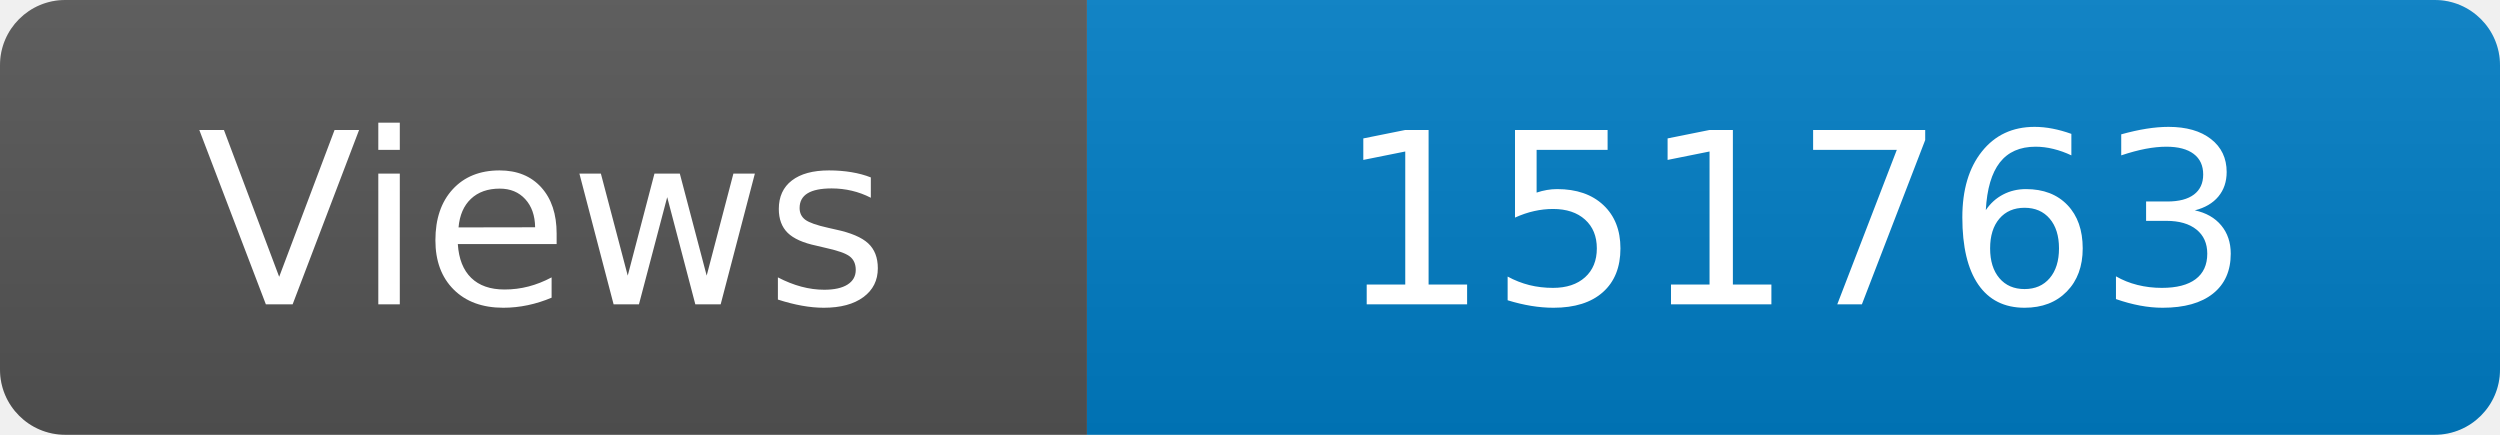
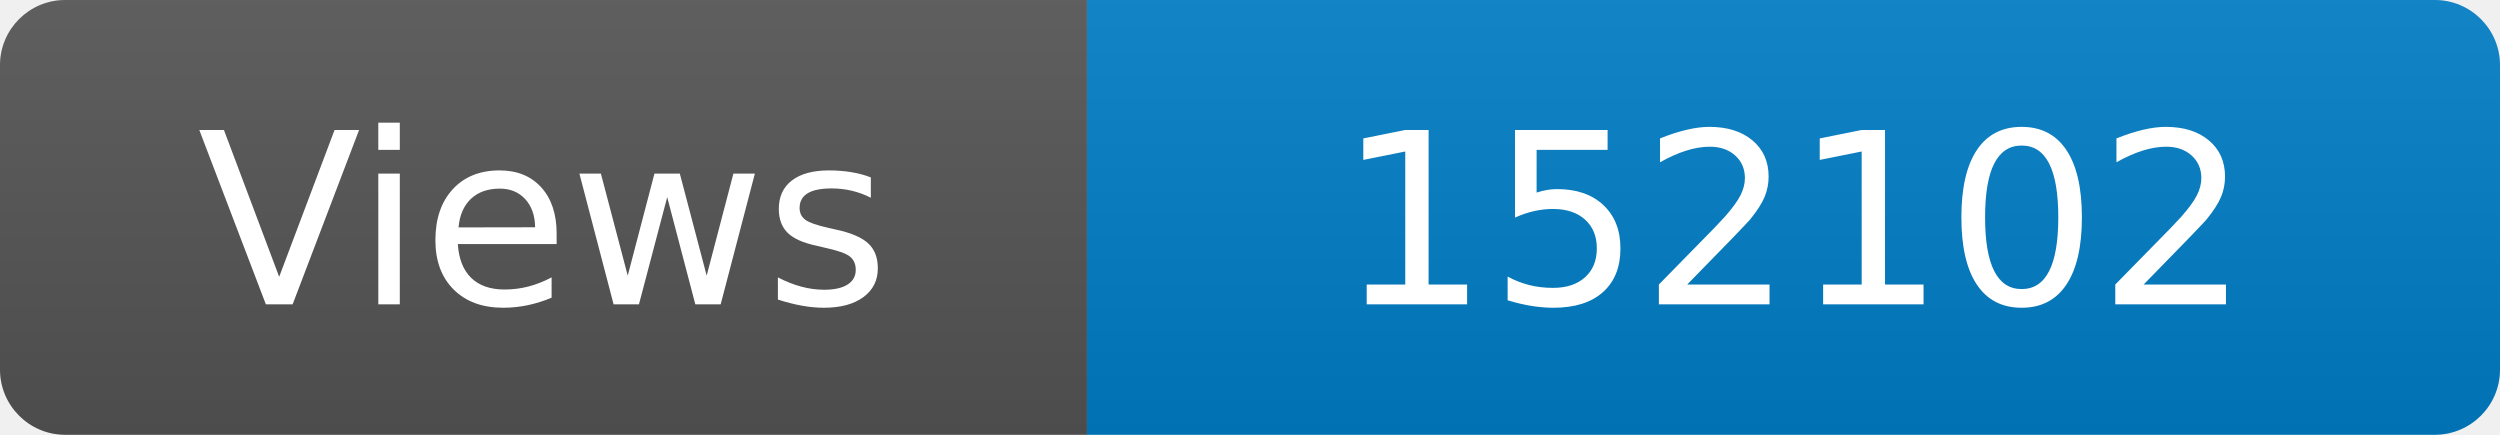
<svg xmlns="http://www.w3.org/2000/svg" width="115" height="20" role="img" aria-label="Maintained?: yes">
  <linearGradient id="s" x2="0" y2="100%">
    <stop offset="0" stop-color="#bbb" stop-opacity=".1" />
    <stop offset="1" stop-opacity=".1" />
  </linearGradient>
  <clipPath id="r">
    <rect width="115" height="20" rx="3" fill="#fff" />
  </clipPath>
  <g clip-path="url(#r)">
    <rect width="50" height="20" fill="#555" />
    <rect x="50" width="160" height="20" fill="#007ec6" />
    <rect width="115" height="20" fill="url(#s)" />
  </g>
  <g fill="#fff" text-anchor="middle" font-family="Verdana,Geneva,DejaVu Sans,sans-serif" font-size="110">
    <text x="250" y="140" transform="scale(.1)" fill="#fff">Views</text>
-     <text x="825" y="140" transform="scale(.1)" fill="#fff">151763</text>
+     <text x="825" y="140" transform="scale(.1)" fill="#fff">152102</text>
  </g>
</svg>
